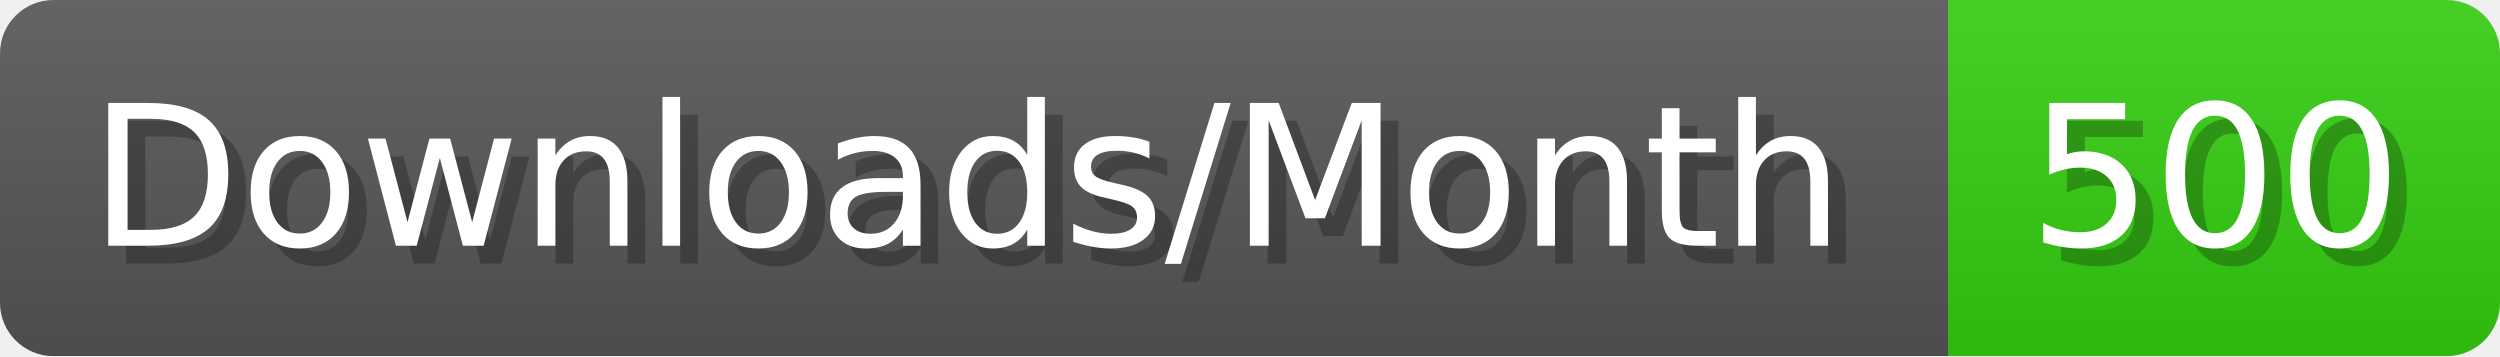
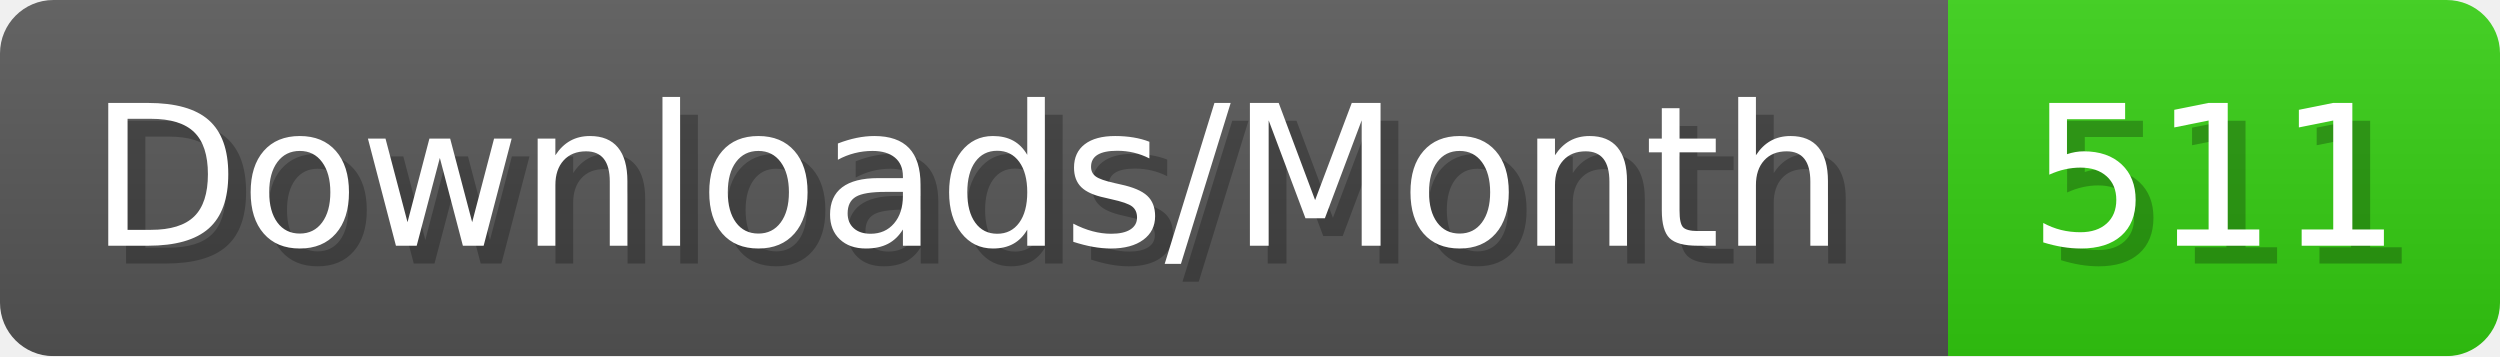
- <svg xmlns="http://www.w3.org/2000/svg" width="140.4" height="20" viewBox="0 0 1404 200" role="img" aria-label="Downloads/Month: 500">
+ <svg xmlns="http://www.w3.org/2000/svg" width="140.4" height="20" viewBox="0 0 1404 200" role="img" aria-label="Downloads/Month: 511">
  <linearGradient id="YlXUI" x2="0" y2="100%">
    <stop offset="0" stop-opacity=".1" stop-color="#EEE" />
    <stop offset="1" stop-opacity=".1" />
  </linearGradient>
  <mask id="JHhop">
    <rect width="1404" height="200" rx="30" fill="#FFF" />
  </mask>
  <g mask="url(#JHhop)">
    <rect width="1094" height="200" fill="#555" />
    <rect width="310" height="200" fill="#3C1" x="1094" />
    <rect width="1404" height="200" fill="url(#YlXUI)" />
  </g>
  <g aria-hidden="true" fill="#fff" text-anchor="start" font-family="Verdana,DejaVu Sans,sans-serif" font-size="110">
    <text x="60" y="148" textLength="994" fill="#000" opacity="0.25">Downloads/Month</text>
    <text x="50" y="138" textLength="994">Downloads/Month</text>
-     <text x="1149" y="148" textLength="210" fill="#000" opacity="0.25">500</text>
-     <text x="1139" y="138" textLength="210">500</text>
+     <text x="1149" y="148" textLength="210" fill="#000" opacity="0.25">511</text>
+     <text x="1139" y="138" textLength="210">511</text>
  </g>
</svg>
